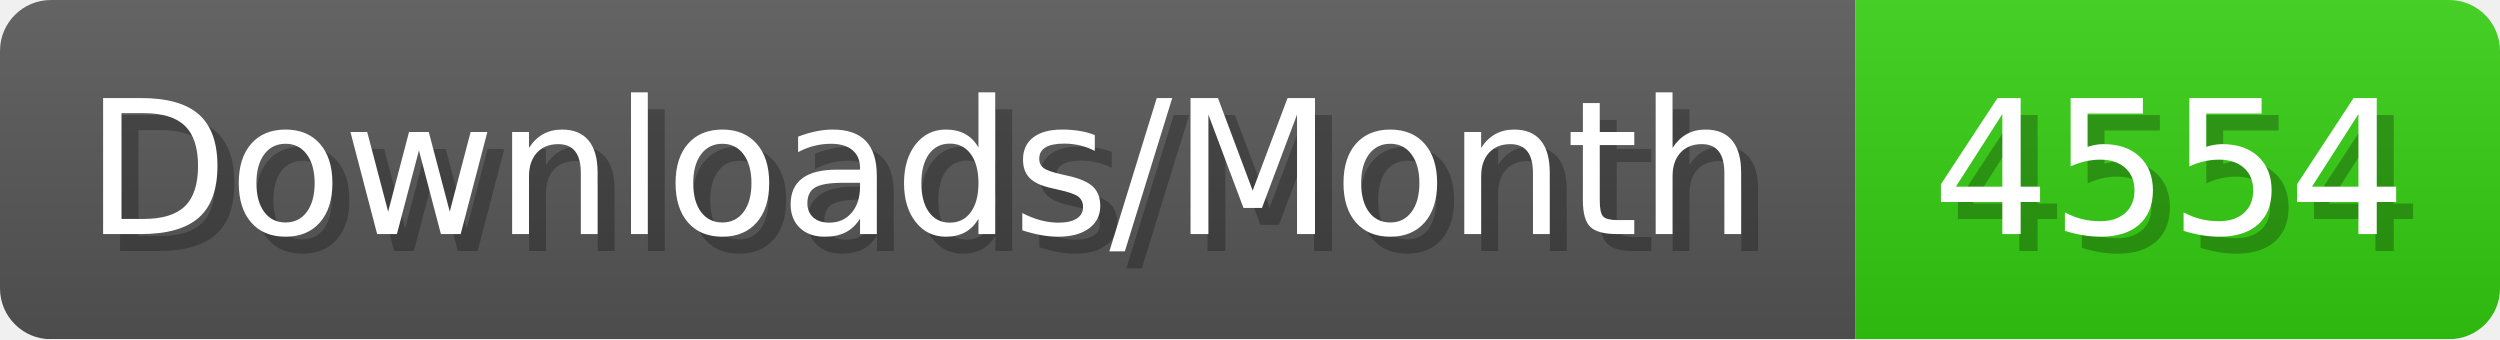
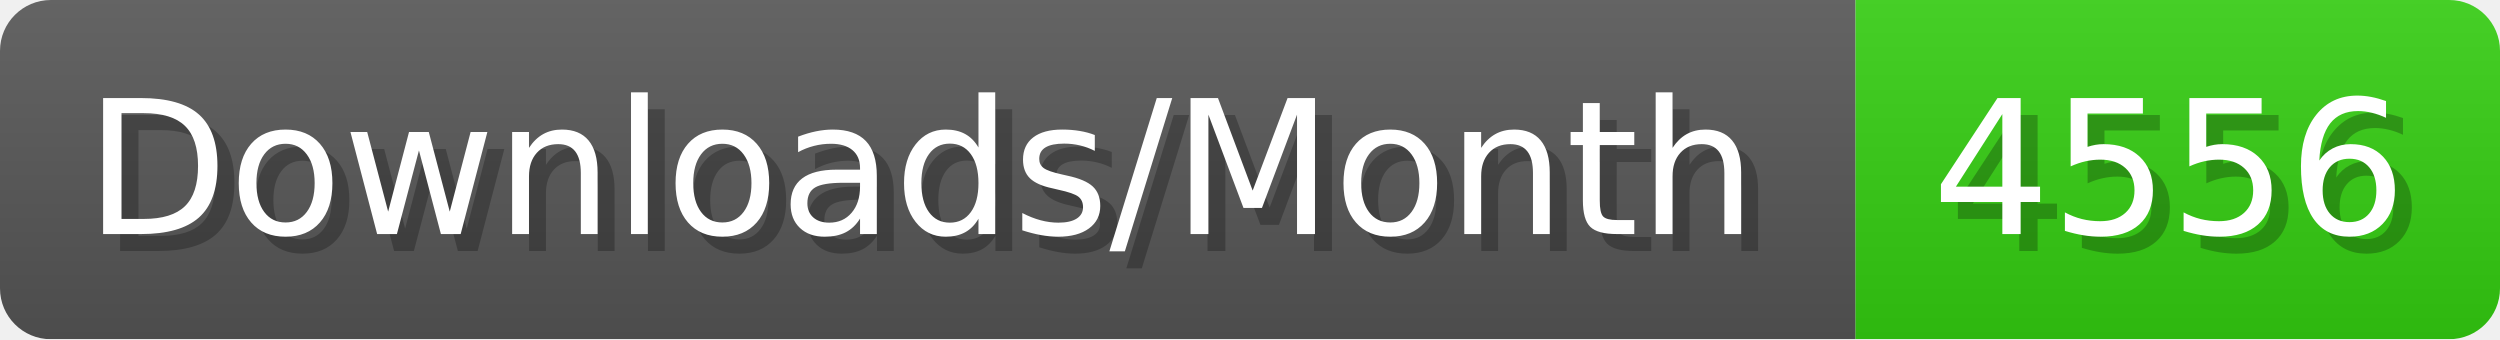
- <svg xmlns="http://www.w3.org/2000/svg" width="147.4" height="20" viewBox="0 0 1474 200" role="img" aria-label="Downloads/Month: 4554">
+ <svg xmlns="http://www.w3.org/2000/svg" width="147.4" height="20" viewBox="0 0 1474 200" role="img" aria-label="Downloads/Month: 4556">
  <linearGradient id="YlXUI" x2="0" y2="100%">
    <stop offset="0" stop-opacity=".1" stop-color="#EEE" />
    <stop offset="1" stop-opacity=".1" />
  </linearGradient>
  <mask id="JHhop">
    <rect width="1474" height="200" rx="30" fill="#FFF" />
  </mask>
  <g mask="url(#JHhop)">
    <rect width="1094" height="200" fill="#555" />
    <rect width="380" height="200" fill="#3C1" x="1094" />
    <rect width="1474" height="200" fill="url(#YlXUI)" />
  </g>
  <g aria-hidden="true" fill="#fff" text-anchor="start" font-family="Verdana,DejaVu Sans,sans-serif" font-size="110">
    <text x="60" y="148" textLength="994" fill="#000" opacity="0.25">Downloads/Month</text>
    <text x="50" y="138" textLength="994">Downloads/Month</text>
-     <text x="1149" y="148" textLength="280" fill="#000" opacity="0.25">4554</text>
-     <text x="1139" y="138" textLength="280">4554</text>
+     <text x="1149" y="148" textLength="280" fill="#000" opacity="0.25">4556</text>
+     <text x="1139" y="138" textLength="280">4556</text>
  </g>
</svg>
